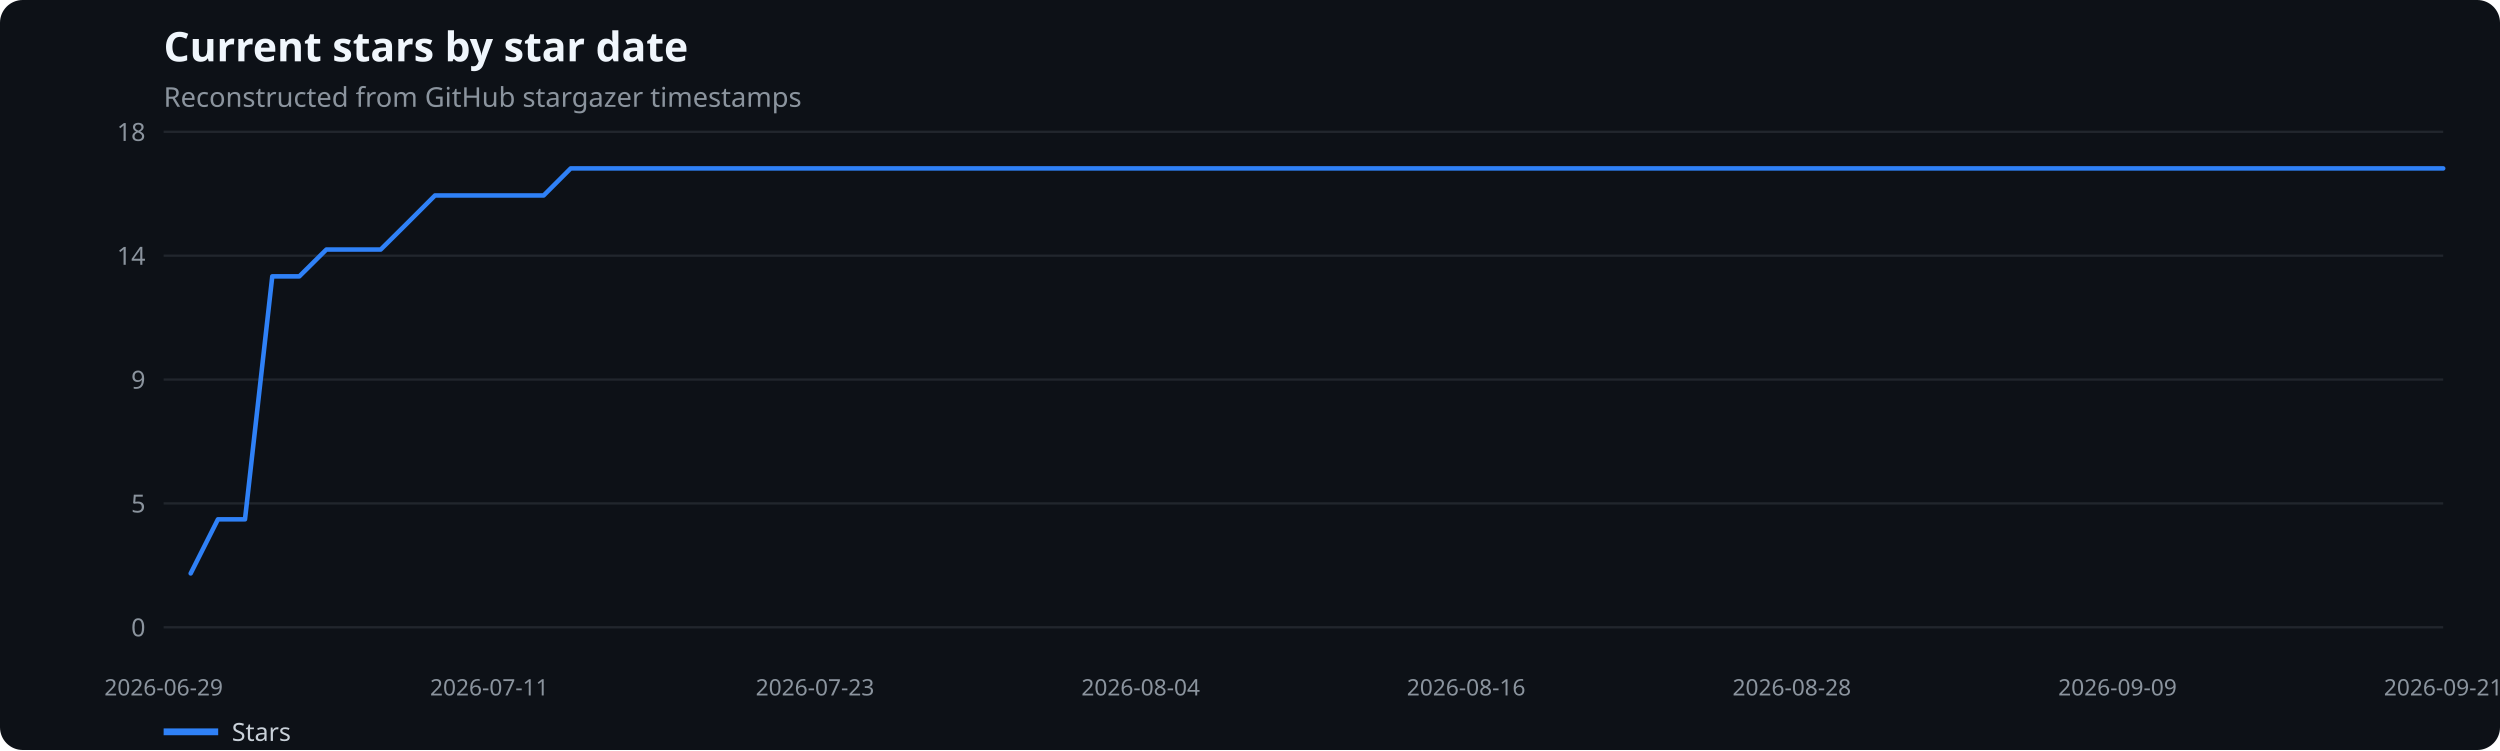
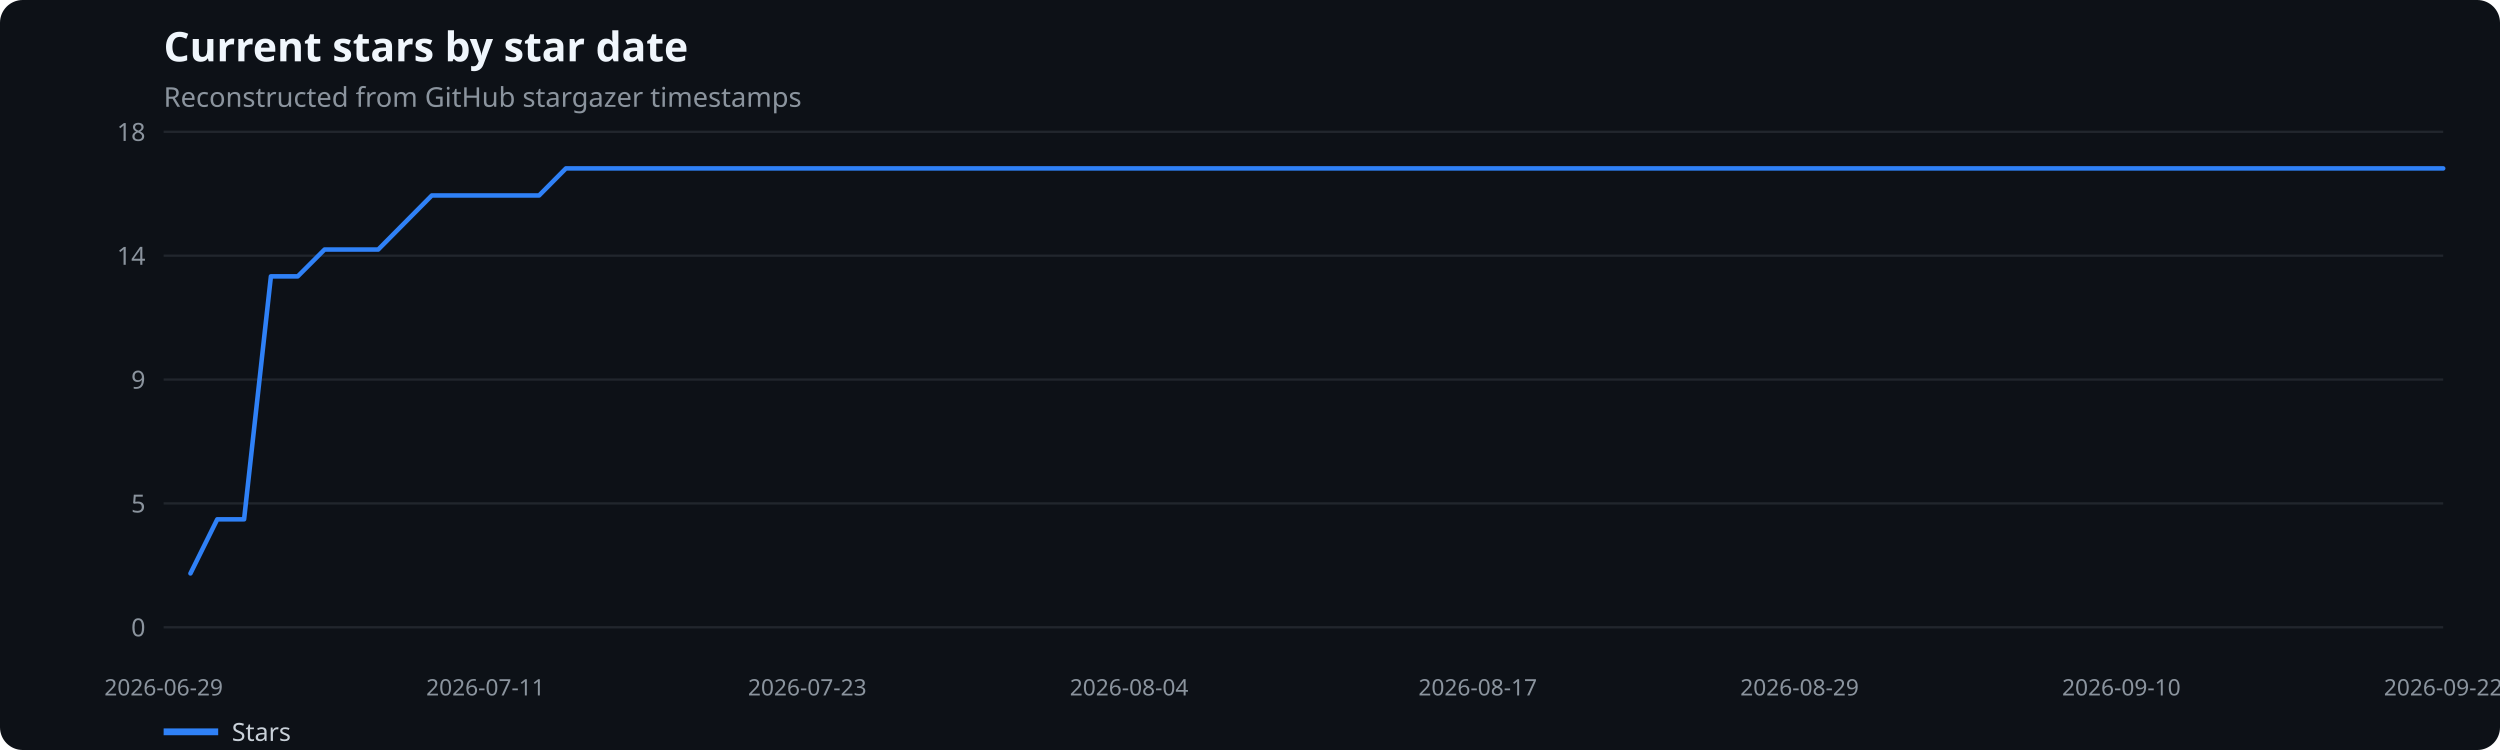
<svg xmlns="http://www.w3.org/2000/svg" width="1100" height="330" viewBox="0 0 1100 330" role="img" aria-label="Current stars by star date">
  <rect width="100%" height="100%" fill="#0d1117" rx="10" />
  <text x="72" y="27" fill="#f0f6fc" font-family="system-ui,sans-serif" font-size="18" font-weight="600">Current stars by star date</text>
  <text x="72" y="47" fill="#8b949e" font-family="system-ui,sans-serif" font-size="12">Reconstructed from GitHub stargazer timestamps</text>
  <line x1="72" x2="1075" y1="276.0" y2="276.0" stroke="#21262d" />
  <text x="64" y="280.0" text-anchor="end" fill="#8b949e" font-family="system-ui,sans-serif" font-size="11">0</text>
  <line x1="72" x2="1075" y1="221.5" y2="221.5" stroke="#21262d" />
  <text x="64" y="225.5" text-anchor="end" fill="#8b949e" font-family="system-ui,sans-serif" font-size="11">5</text>
  <line x1="72" x2="1075" y1="167.0" y2="167.0" stroke="#21262d" />
  <text x="64" y="171.0" text-anchor="end" fill="#8b949e" font-family="system-ui,sans-serif" font-size="11">9</text>
  <line x1="72" x2="1075" y1="112.5" y2="112.5" stroke="#21262d" />
  <text x="64" y="116.5" text-anchor="end" fill="#8b949e" font-family="system-ui,sans-serif" font-size="11">14</text>
  <line x1="72" x2="1075" y1="58.0" y2="58.0" stroke="#21262d" />
  <text x="64" y="62.0" text-anchor="end" fill="#8b949e" font-family="system-ui,sans-serif" font-size="11">18</text>
  <text x="72.0" y="306" text-anchor="middle" fill="#8b949e" font-family="system-ui,sans-serif" font-size="10">2026-06-29</text>
-   <text x="215.3" y="306" text-anchor="middle" fill="#8b949e" font-family="system-ui,sans-serif" font-size="10">2026-07-11</text>
-   <text x="358.6" y="306" text-anchor="middle" fill="#8b949e" font-family="system-ui,sans-serif" font-size="10">2026-07-23</text>
-   <text x="501.9" y="306" text-anchor="middle" fill="#8b949e" font-family="system-ui,sans-serif" font-size="10">2026-08-04</text>
-   <text x="645.1" y="306" text-anchor="middle" fill="#8b949e" font-family="system-ui,sans-serif" font-size="10">2026-08-16</text>
-   <text x="788.4" y="306" text-anchor="middle" fill="#8b949e" font-family="system-ui,sans-serif" font-size="10">2026-08-28</text>
-   <text x="931.7" y="306" text-anchor="middle" fill="#8b949e" font-family="system-ui,sans-serif" font-size="10">2026-09-09</text>
-   <text x="1075.0" y="306" text-anchor="middle" fill="#8b949e" font-family="system-ui,sans-serif" font-size="10">2026-09-21</text>
-   <polyline points="83.9,252.3 95.9,228.5 107.8,228.5 119.8,121.6 131.7,121.6 143.6,109.8 155.6,109.8 167.5,109.8 179.5,97.9 191.4,86.0 203.3,86.0 215.3,86.0 227.2,86.0 239.2,86.0 251.1,74.1 263.0,74.1 275.0,74.1 286.9,74.1 298.9,74.1 310.8,74.1 322.8,74.1 334.7,74.1 346.6,74.1 358.6,74.1 370.5,74.1 382.5,74.1 394.4,74.1 406.3,74.1 418.3,74.1 430.2,74.1 442.2,74.1 454.1,74.1 466.0,74.1 478.0,74.1 489.9,74.1 501.9,74.1 513.8,74.1 525.7,74.1 537.7,74.1 549.6,74.1 561.6,74.1 573.5,74.1 585.4,74.1 597.4,74.1 609.3,74.1 621.3,74.1 633.2,74.1 645.1,74.1 657.1,74.1 669.0,74.1 681.0,74.1 692.9,74.1 704.8,74.1 716.8,74.1 728.7,74.1 740.7,74.1 752.6,74.1 764.5,74.1 776.5,74.1 788.4,74.1 800.4,74.1 812.3,74.1 824.2,74.1 836.2,74.1 848.1,74.1 860.1,74.1 872.0,74.1 884.0,74.1 895.9,74.1 907.8,74.1 919.8,74.1 931.7,74.1 943.7,74.1 955.6,74.1 967.5,74.1 979.5,74.1 991.4,74.1 1003.4,74.1 1015.3,74.1 1027.2,74.1 1039.2,74.1 1051.1,74.1 1063.1,74.1 1075.0,74.1" fill="none" stroke="#2f81f7" stroke-width="2" stroke-linecap="round" stroke-linejoin="round" />
+   <text x="213.6" y="306" text-anchor="middle" fill="#8b949e" font-family="system-ui,sans-serif" font-size="10">2026-07-11</text>
+   <text x="355.2" y="306" text-anchor="middle" fill="#8b949e" font-family="system-ui,sans-serif" font-size="10">2026-07-23</text>
+   <text x="496.8" y="306" text-anchor="middle" fill="#8b949e" font-family="system-ui,sans-serif" font-size="10">2026-08-04</text>
+   <text x="650.2" y="306" text-anchor="middle" fill="#8b949e" font-family="system-ui,sans-serif" font-size="10">2026-08-17</text>
+   <text x="791.8" y="306" text-anchor="middle" fill="#8b949e" font-family="system-ui,sans-serif" font-size="10">2026-08-29</text>
+   <text x="933.4" y="306" text-anchor="middle" fill="#8b949e" font-family="system-ui,sans-serif" font-size="10">2026-09-10</text>
+   <text x="1075.0" y="306" text-anchor="middle" fill="#8b949e" font-family="system-ui,sans-serif" font-size="10">2026-09-22</text>
+   <polyline points="83.8,252.3 95.6,228.5 107.4,228.5 119.2,121.6 131.0,121.6 142.8,109.8 154.6,109.8 166.4,109.8 178.2,97.9 190.0,86.0 201.8,86.0 213.6,86.0 225.4,86.0 237.2,86.0 249.0,74.1 260.8,74.1 272.6,74.1 284.4,74.1 296.2,74.1 308.0,74.1 319.8,74.1 331.6,74.1 343.4,74.1 355.2,74.1 367.0,74.1 378.8,74.1 390.6,74.1 402.4,74.1 414.2,74.1 426.0,74.1 437.8,74.1 449.6,74.1 461.4,74.1 473.2,74.1 485.0,74.1 496.8,74.1 508.6,74.1 520.4,74.1 532.2,74.1 544.0,74.1 555.8,74.1 567.6,74.1 579.4,74.1 591.2,74.1 603.0,74.1 614.8,74.1 626.6,74.1 638.4,74.1 650.2,74.1 662.0,74.1 673.8,74.1 685.6,74.1 697.4,74.1 709.2,74.1 721.0,74.1 732.8,74.1 744.6,74.1 756.4,74.1 768.2,74.1 780.0,74.1 791.8,74.1 803.6,74.1 815.4,74.1 827.2,74.1 839.0,74.1 850.8,74.1 862.6,74.1 874.4,74.1 886.2,74.1 898.0,74.1 909.8,74.1 921.6,74.1 933.4,74.1 945.2,74.1 957.0,74.1 968.8,74.1 980.6,74.1 992.4,74.1 1004.2,74.1 1016.0,74.1 1027.8,74.1 1039.6,74.1 1051.4,74.1 1063.2,74.1 1075.0,74.1" fill="none" stroke="#2f81f7" stroke-width="2" stroke-linecap="round" stroke-linejoin="round" />
  <line x1="72" x2="96" y1="322" y2="322" stroke="#2f81f7" stroke-width="3" />
  <text x="102" y="326" fill="#c9d1d9" font-family="system-ui,sans-serif" font-size="11">Stars</text>
</svg>
